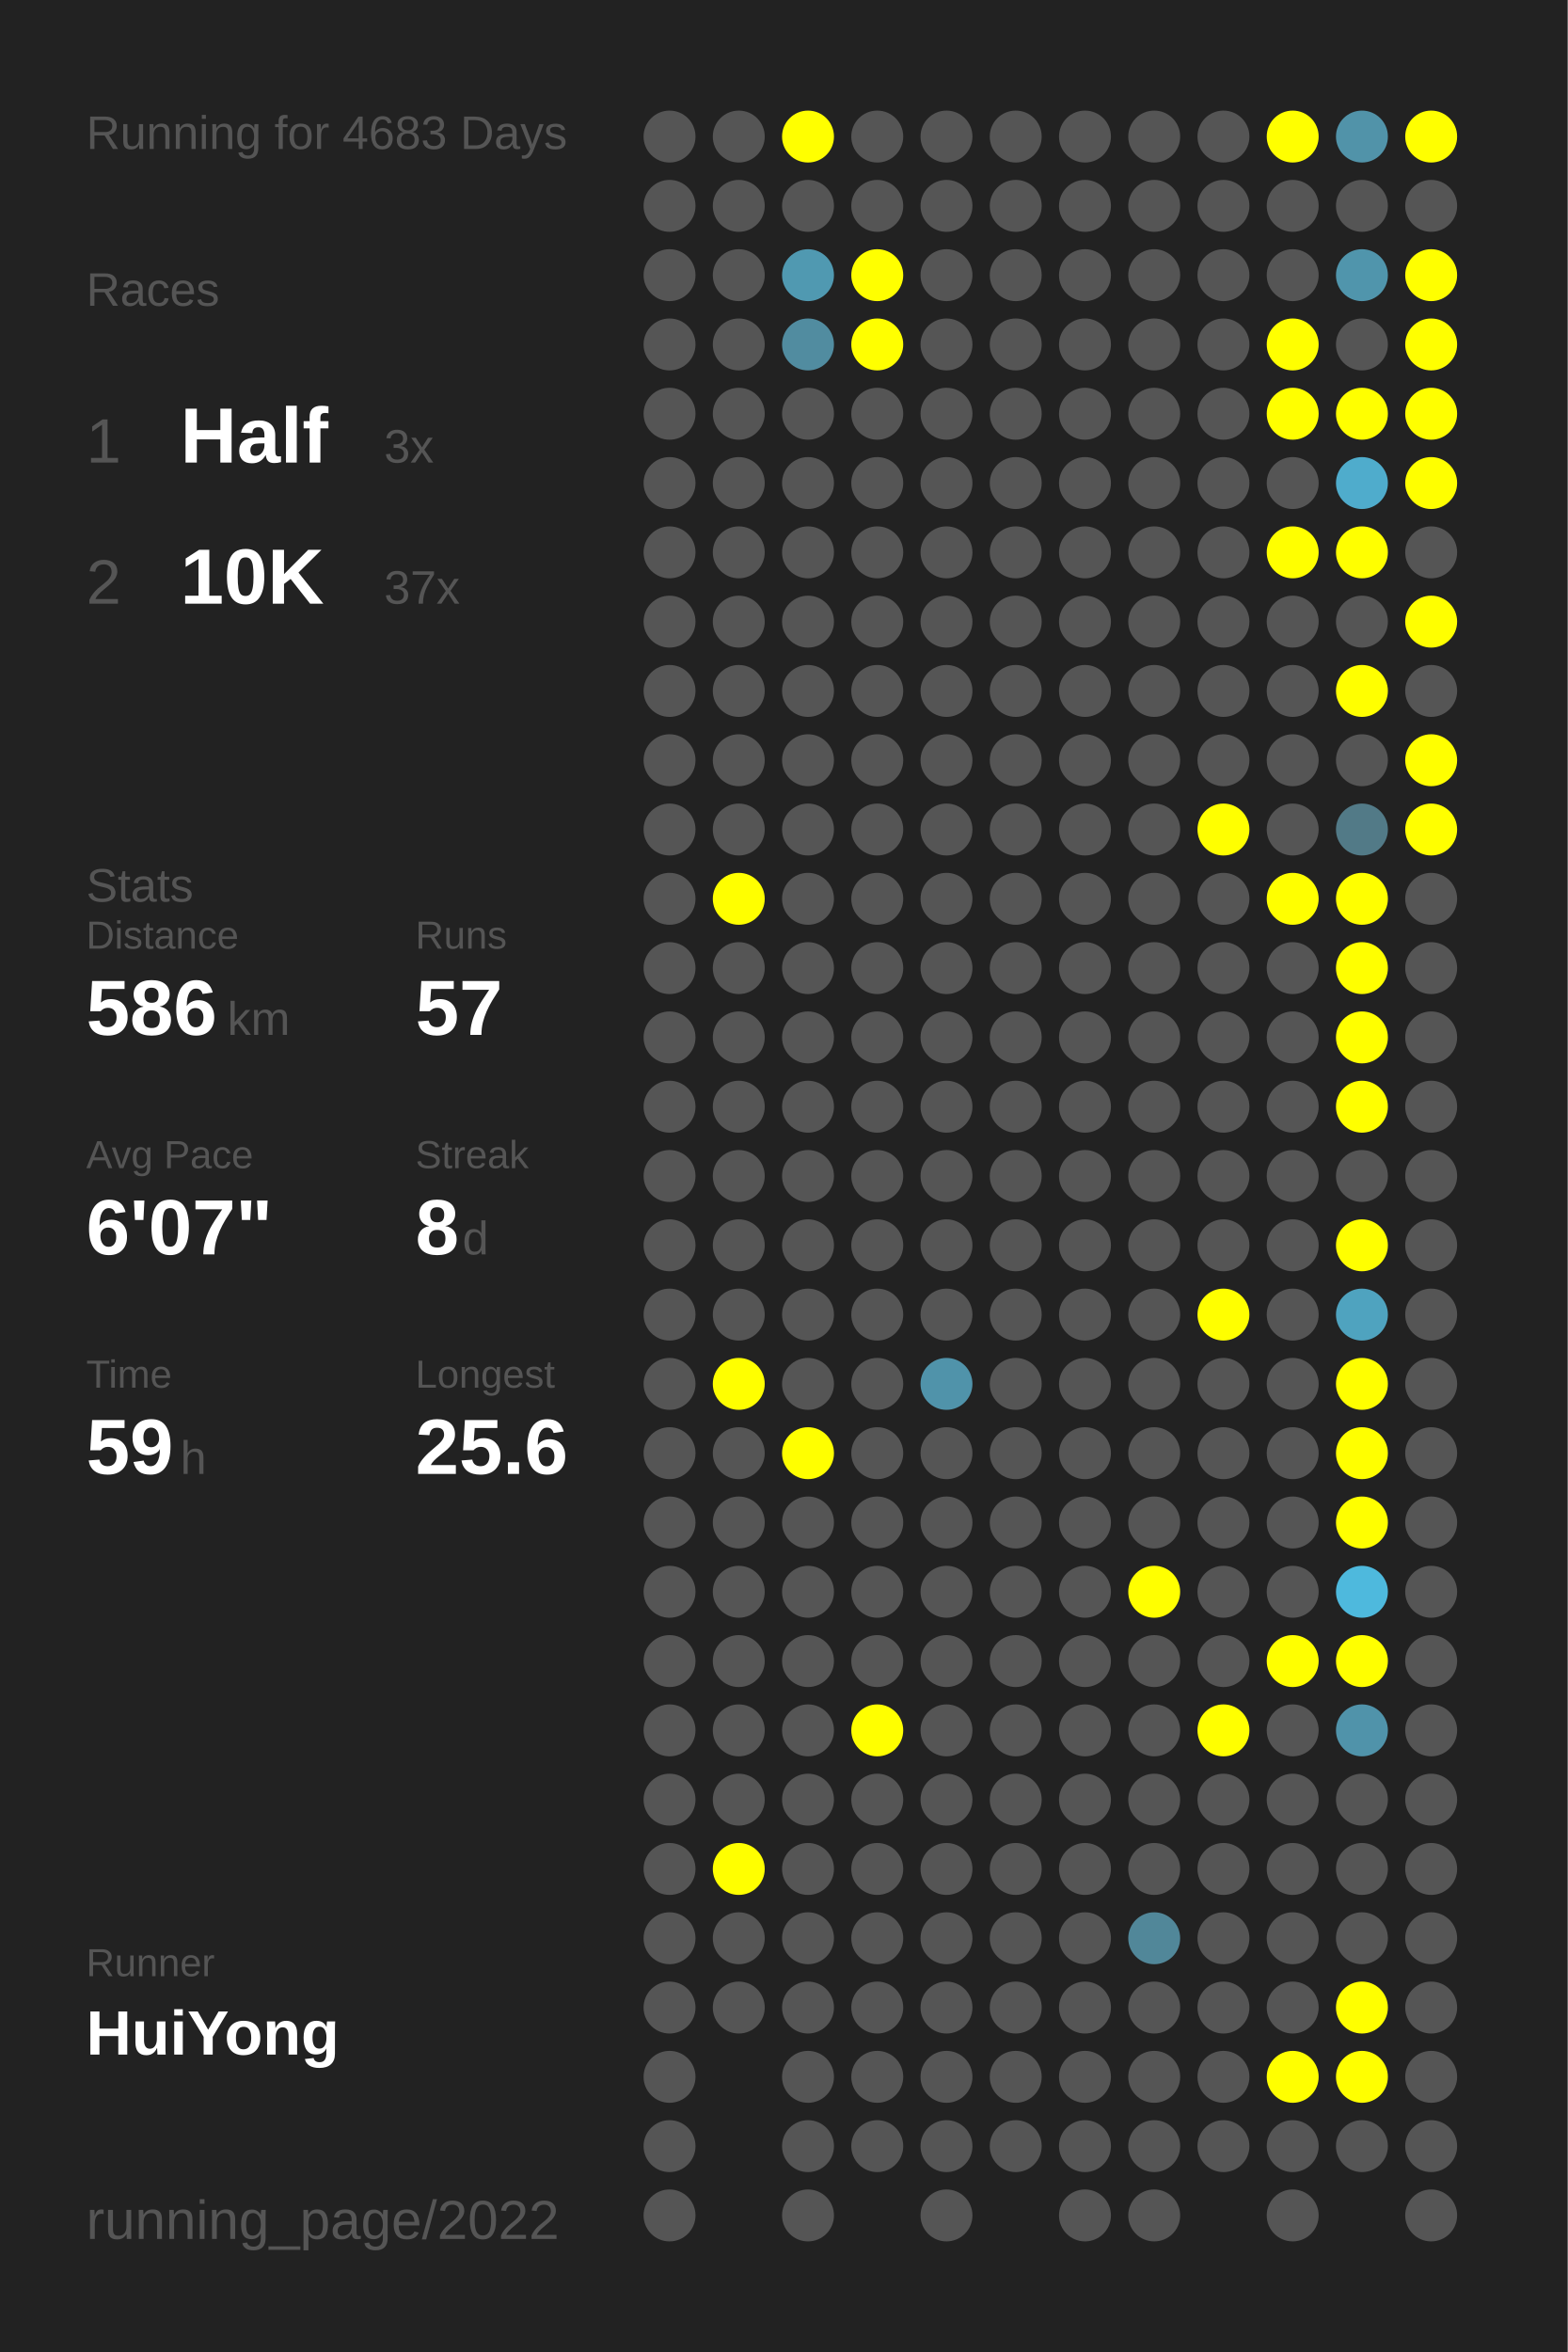
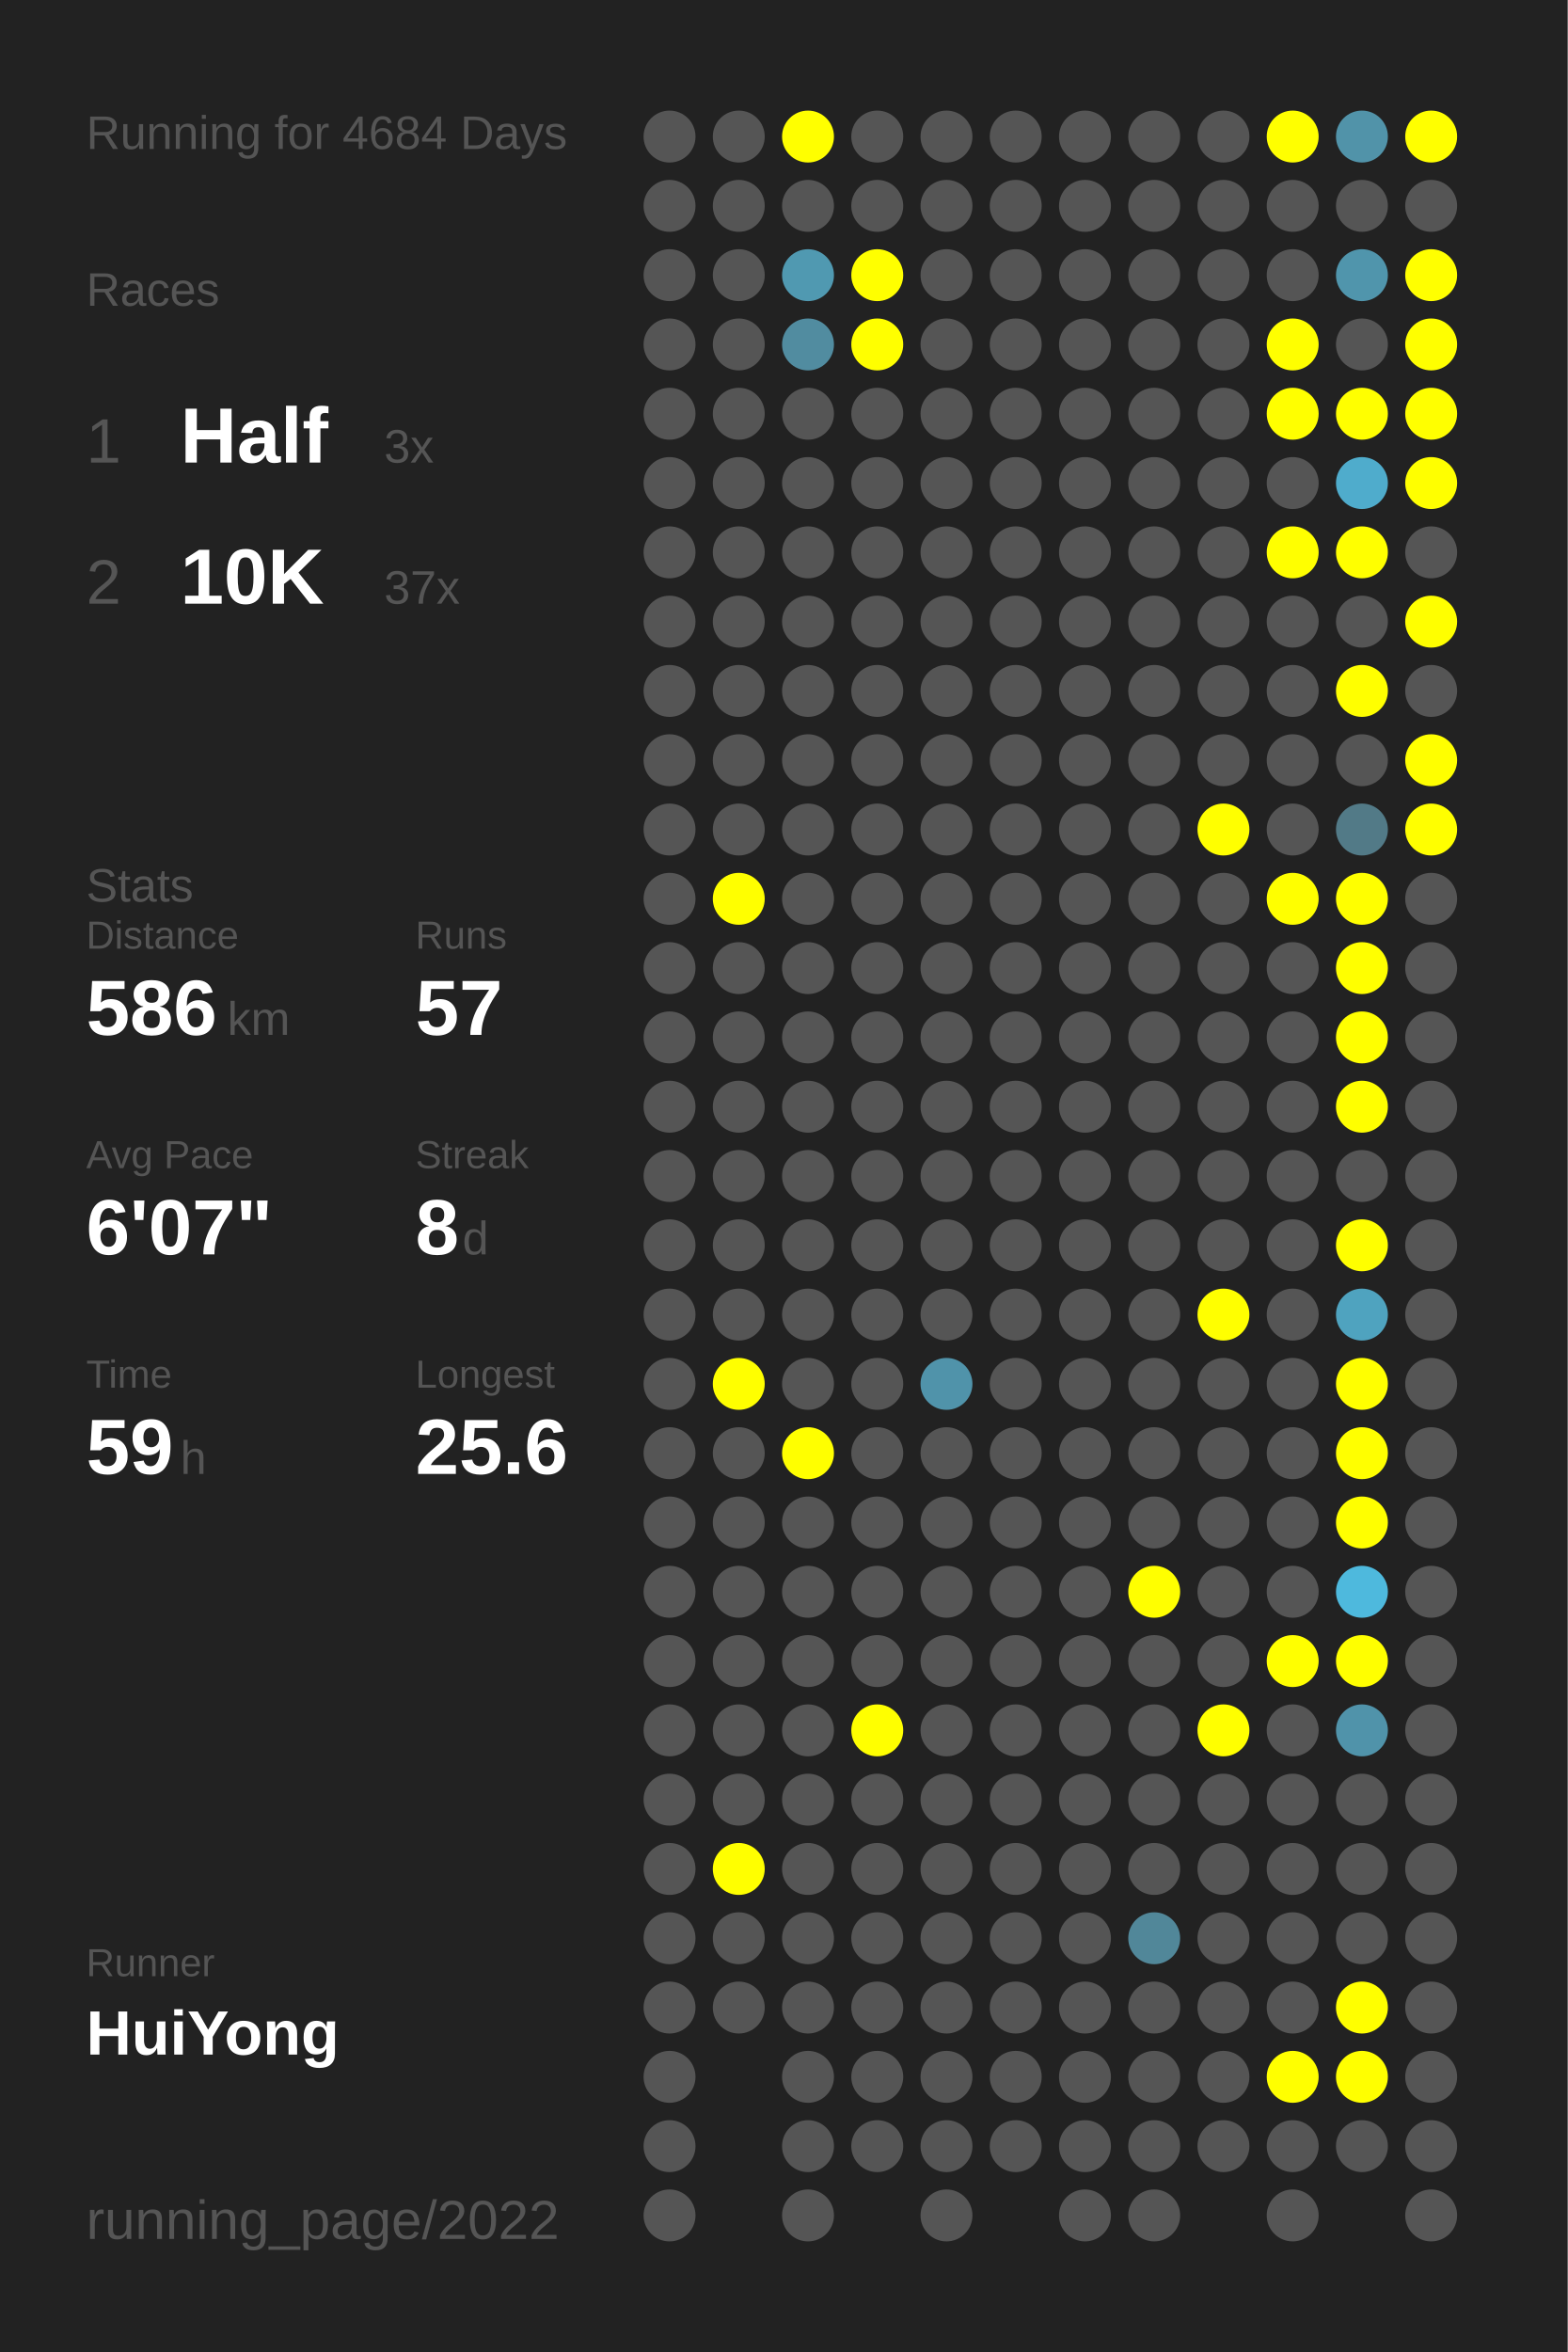
<svg xmlns="http://www.w3.org/2000/svg" baseProfile="full" height="300mm" version="1.1" viewBox="0,0,200,300" width="200mm">
  <defs />
  <rect fill="#222222" height="300" width="200" x="0" y="0" />
-   <text fill="#555555" style="font-size:6px; font-family:Arial;" x="11" y="19">Running for 4683 Days</text>
+   <text fill="#555555" style="font-size:6px; font-family:Arial;" x="11" y="19">Running for 4684 Days</text>
  <text fill="#555555" style="font-size:6px; font-family:Arial;" x="11" y="39">Races</text>
  <text fill="#555555" style="font-size:8px; font-family:Arial;" x="11" y="59">1</text>
  <text fill="#FFFFFF" style="font-size:10px; font-family:Arial; font-weight:bold;" x="23" y="59">Half</text>
  <text fill="#555555" style="font-size:6px; font-family:Arial;" x="49" y="59">3x</text>
  <text fill="#555555" style="font-size:8px; font-family:Arial;" x="11" y="77">2</text>
  <text fill="#FFFFFF" style="font-size:10px; font-family:Arial; font-weight:bold;" x="23" y="77">10K</text>
  <text fill="#555555" style="font-size:6px; font-family:Arial;" x="49" y="77">37x</text>
  <text fill="#555555" style="font-size:6px; font-family:Arial;" x="11" y="115">Stats</text>
  <text fill="#555555" style="font-size:5px; font-family:Arial;" x="11" y="121">Distance</text>
  <text fill="#FFFFFF" style="font-size:10px; font-family:Arial; font-weight:bold;" x="11" y="132">586</text>
  <text fill="#555555" style="font-size:6px; font-family:Arial;" x="29" y="132">km</text>
  <text fill="#555555" style="font-size:5px; font-family:Arial;" x="53" y="121">Runs</text>
  <text fill="#FFFFFF" style="font-size:10px; font-family:Arial; font-weight:bold;" x="53" y="132">57</text>
  <text fill="#555555" style="font-size:5px; font-family:Arial;" x="11" y="149">Avg Pace</text>
  <text fill="#FFFFFF" style="font-size:10px; font-family:Arial; font-weight:bold;" x="11" y="160">6'07"</text>
  <text fill="#555555" style="font-size:5px; font-family:Arial;" x="53" y="149">Streak</text>
  <text fill="#FFFFFF" style="font-size:10px; font-family:Arial; font-weight:bold;" x="53" y="160">8</text>
  <text fill="#555555" style="font-size:6px; font-family:Arial;" x="59" y="160">d</text>
  <text fill="#555555" style="font-size:5px; font-family:Arial;" x="11" y="177">Time</text>
  <text fill="#FFFFFF" style="font-size:10px; font-family:Arial; font-weight:bold;" x="11" y="188">59</text>
  <text fill="#555555" style="font-size:6px; font-family:Arial;" x="23" y="188">h</text>
  <text fill="#555555" style="font-size:5px; font-family:Arial;" x="53" y="177">Longest</text>
  <text fill="#FFFFFF" style="font-size:10px; font-family:Arial; font-weight:bold;" x="53" y="188">25.6</text>
  <text fill="#555555" style="font-size:5px; font-family:Arial;" x="11" y="252.065">Runner</text>
  <text fill="#FFFFFF" style="font-size:8px; font-family:Arial; font-weight:bold;" x="11" y="262.065">HuiYong</text>
  <text fill="#555555" style="font-size:7px; font-family:Arial;" x="11" y="285.581">running_page/2022</text>
  <circle cx="85.417" cy="17.419" fill="#555555" r="3.312" />
  <circle cx="85.417" cy="26.258" fill="#555555" r="3.312" />
  <circle cx="85.417" cy="35.097" fill="#555555" r="3.312" />
  <circle cx="85.417" cy="43.935" fill="#555555" r="3.312" />
  <circle cx="85.417" cy="52.774" fill="#555555" r="3.312" />
  <circle cx="85.417" cy="61.613" fill="#555555" r="3.312" />
  <circle cx="85.417" cy="70.452" fill="#555555" r="3.312" />
  <circle cx="85.417" cy="79.29" fill="#555555" r="3.312" />
  <circle cx="85.417" cy="88.129" fill="#555555" r="3.312" />
  <circle cx="85.417" cy="96.968" fill="#555555" r="3.312" />
  <circle cx="85.417" cy="105.806" fill="#555555" r="3.312" />
  <circle cx="85.417" cy="114.645" fill="#555555" r="3.312" />
  <circle cx="85.417" cy="123.484" fill="#555555" r="3.312" />
  <circle cx="85.417" cy="132.323" fill="#555555" r="3.312" />
  <circle cx="85.417" cy="141.161" fill="#555555" r="3.312" />
  <circle cx="85.417" cy="150" fill="#555555" r="3.312" />
  <circle cx="85.417" cy="158.839" fill="#555555" r="3.312" />
  <circle cx="85.417" cy="167.677" fill="#555555" r="3.312" />
  <circle cx="85.417" cy="176.516" fill="#555555" r="3.312" />
  <circle cx="85.417" cy="185.355" fill="#555555" r="3.312" />
  <circle cx="85.417" cy="194.194" fill="#555555" r="3.312" />
  <circle cx="85.417" cy="203.032" fill="#555555" r="3.312" />
  <circle cx="85.417" cy="211.871" fill="#555555" r="3.312" />
  <circle cx="85.417" cy="220.71" fill="#555555" r="3.312" />
  <circle cx="85.417" cy="229.548" fill="#555555" r="3.312" />
  <circle cx="85.417" cy="238.387" fill="#555555" r="3.312" />
  <circle cx="85.417" cy="247.226" fill="#555555" r="3.312" />
  <circle cx="85.417" cy="256.065" fill="#555555" r="3.312" />
  <circle cx="85.417" cy="264.903" fill="#555555" r="3.312" />
  <circle cx="85.417" cy="273.742" fill="#555555" r="3.312" />
  <circle cx="85.417" cy="282.581" fill="#555555" r="3.312" />
  <circle cx="94.25" cy="17.419" fill="#555555" r="3.312" />
  <circle cx="94.25" cy="26.258" fill="#555555" r="3.312" />
  <circle cx="94.25" cy="35.097" fill="#555555" r="3.312" />
  <circle cx="94.25" cy="43.935" fill="#555555" r="3.312" />
  <circle cx="94.25" cy="52.774" fill="#555555" r="3.312" />
  <circle cx="94.25" cy="61.613" fill="#555555" r="3.312" />
  <circle cx="94.25" cy="70.452" fill="#555555" r="3.312" />
  <circle cx="94.25" cy="79.29" fill="#555555" r="3.312" />
  <circle cx="94.25" cy="88.129" fill="#555555" r="3.312" />
  <circle cx="94.25" cy="96.968" fill="#555555" r="3.312" />
  <circle cx="94.25" cy="105.806" fill="#555555" r="3.312" />
  <circle cx="94.25" cy="114.645" fill="#FFFF00" r="3.312" />
  <circle cx="94.25" cy="123.484" fill="#555555" r="3.312" />
  <circle cx="94.25" cy="132.323" fill="#555555" r="3.312" />
  <circle cx="94.25" cy="141.161" fill="#555555" r="3.312" />
  <circle cx="94.25" cy="150" fill="#555555" r="3.312" />
  <circle cx="94.25" cy="158.839" fill="#555555" r="3.312" />
  <circle cx="94.25" cy="167.677" fill="#555555" r="3.312" />
  <circle cx="94.25" cy="176.516" fill="#FFFF00" r="3.312" />
  <circle cx="94.25" cy="185.355" fill="#555555" r="3.312" />
  <circle cx="94.25" cy="194.194" fill="#555555" r="3.312" />
  <circle cx="94.25" cy="203.032" fill="#555555" r="3.312" />
  <circle cx="94.25" cy="211.871" fill="#555555" r="3.312" />
  <circle cx="94.25" cy="220.71" fill="#555555" r="3.312" />
  <circle cx="94.25" cy="229.548" fill="#555555" r="3.312" />
  <circle cx="94.25" cy="238.387" fill="#FFFF00" r="3.312" />
  <circle cx="94.25" cy="247.226" fill="#555555" r="3.312" />
  <circle cx="94.25" cy="256.065" fill="#555555" r="3.312" />
  <circle cx="103.083" cy="17.419" fill="#FFFF00" r="3.312" />
  <circle cx="103.083" cy="26.258" fill="#555555" r="3.312" />
  <circle cx="103.083" cy="35.097" fill="#5099b1" r="3.312" />
  <circle cx="103.083" cy="43.935" fill="#518ca0" r="3.312" />
  <circle cx="103.083" cy="52.774" fill="#555555" r="3.312" />
  <circle cx="103.083" cy="61.613" fill="#555555" r="3.312" />
  <circle cx="103.083" cy="70.452" fill="#555555" r="3.312" />
  <circle cx="103.083" cy="79.29" fill="#555555" r="3.312" />
  <circle cx="103.083" cy="88.129" fill="#555555" r="3.312" />
  <circle cx="103.083" cy="96.968" fill="#555555" r="3.312" />
  <circle cx="103.083" cy="105.806" fill="#555555" r="3.312" />
  <circle cx="103.083" cy="114.645" fill="#555555" r="3.312" />
  <circle cx="103.083" cy="123.484" fill="#555555" r="3.312" />
  <circle cx="103.083" cy="132.323" fill="#555555" r="3.312" />
  <circle cx="103.083" cy="141.161" fill="#555555" r="3.312" />
  <circle cx="103.083" cy="150" fill="#555555" r="3.312" />
  <circle cx="103.083" cy="158.839" fill="#555555" r="3.312" />
  <circle cx="103.083" cy="167.677" fill="#555555" r="3.312" />
  <circle cx="103.083" cy="176.516" fill="#555555" r="3.312" />
  <circle cx="103.083" cy="185.355" fill="#FFFF00" r="3.312" />
  <circle cx="103.083" cy="194.194" fill="#555555" r="3.312" />
  <circle cx="103.083" cy="203.032" fill="#555555" r="3.312" />
  <circle cx="103.083" cy="211.871" fill="#555555" r="3.312" />
  <circle cx="103.083" cy="220.71" fill="#555555" r="3.312" />
  <circle cx="103.083" cy="229.548" fill="#555555" r="3.312" />
  <circle cx="103.083" cy="238.387" fill="#555555" r="3.312" />
  <circle cx="103.083" cy="247.226" fill="#555555" r="3.312" />
  <circle cx="103.083" cy="256.065" fill="#555555" r="3.312" />
  <circle cx="103.083" cy="264.903" fill="#555555" r="3.312" />
  <circle cx="103.083" cy="273.742" fill="#555555" r="3.312" />
  <circle cx="103.083" cy="282.581" fill="#555555" r="3.312" />
  <circle cx="111.917" cy="17.419" fill="#555555" r="3.312" />
  <circle cx="111.917" cy="26.258" fill="#555555" r="3.312" />
  <circle cx="111.917" cy="35.097" fill="#FFFF00" r="3.312" />
  <circle cx="111.917" cy="43.935" fill="#FFFF00" r="3.312" />
  <circle cx="111.917" cy="52.774" fill="#555555" r="3.312" />
  <circle cx="111.917" cy="61.613" fill="#555555" r="3.312" />
  <circle cx="111.917" cy="70.452" fill="#555555" r="3.312" />
  <circle cx="111.917" cy="79.29" fill="#555555" r="3.312" />
  <circle cx="111.917" cy="88.129" fill="#555555" r="3.312" />
  <circle cx="111.917" cy="96.968" fill="#555555" r="3.312" />
  <circle cx="111.917" cy="105.806" fill="#555555" r="3.312" />
  <circle cx="111.917" cy="114.645" fill="#555555" r="3.312" />
  <circle cx="111.917" cy="123.484" fill="#555555" r="3.312" />
  <circle cx="111.917" cy="132.323" fill="#555555" r="3.312" />
  <circle cx="111.917" cy="141.161" fill="#555555" r="3.312" />
  <circle cx="111.917" cy="150" fill="#555555" r="3.312" />
  <circle cx="111.917" cy="158.839" fill="#555555" r="3.312" />
  <circle cx="111.917" cy="167.677" fill="#555555" r="3.312" />
  <circle cx="111.917" cy="176.516" fill="#555555" r="3.312" />
  <circle cx="111.917" cy="185.355" fill="#555555" r="3.312" />
  <circle cx="111.917" cy="194.194" fill="#555555" r="3.312" />
  <circle cx="111.917" cy="203.032" fill="#555555" r="3.312" />
  <circle cx="111.917" cy="211.871" fill="#555555" r="3.312" />
  <circle cx="111.917" cy="220.71" fill="#FFFF00" r="3.312" />
  <circle cx="111.917" cy="229.548" fill="#555555" r="3.312" />
  <circle cx="111.917" cy="238.387" fill="#555555" r="3.312" />
  <circle cx="111.917" cy="247.226" fill="#555555" r="3.312" />
  <circle cx="111.917" cy="256.065" fill="#555555" r="3.312" />
  <circle cx="111.917" cy="264.903" fill="#555555" r="3.312" />
  <circle cx="111.917" cy="273.742" fill="#555555" r="3.312" />
  <circle cx="120.75" cy="17.419" fill="#555555" r="3.312" />
  <circle cx="120.75" cy="26.258" fill="#555555" r="3.312" />
  <circle cx="120.75" cy="35.097" fill="#555555" r="3.312" />
  <circle cx="120.75" cy="43.935" fill="#555555" r="3.312" />
  <circle cx="120.75" cy="52.774" fill="#555555" r="3.312" />
  <circle cx="120.75" cy="61.613" fill="#555555" r="3.312" />
  <circle cx="120.75" cy="70.452" fill="#555555" r="3.312" />
  <circle cx="120.75" cy="79.29" fill="#555555" r="3.312" />
  <circle cx="120.75" cy="88.129" fill="#555555" r="3.312" />
  <circle cx="120.75" cy="96.968" fill="#555555" r="3.312" />
  <circle cx="120.75" cy="105.806" fill="#555555" r="3.312" />
  <circle cx="120.75" cy="114.645" fill="#555555" r="3.312" />
  <circle cx="120.75" cy="123.484" fill="#555555" r="3.312" />
  <circle cx="120.75" cy="132.323" fill="#555555" r="3.312" />
  <circle cx="120.75" cy="141.161" fill="#555555" r="3.312" />
  <circle cx="120.75" cy="150" fill="#555555" r="3.312" />
  <circle cx="120.75" cy="158.839" fill="#555555" r="3.312" />
  <circle cx="120.75" cy="167.677" fill="#555555" r="3.312" />
  <circle cx="120.75" cy="176.516" fill="#5093aa" r="3.312" />
  <circle cx="120.75" cy="185.355" fill="#555555" r="3.312" />
  <circle cx="120.75" cy="194.194" fill="#555555" r="3.312" />
  <circle cx="120.75" cy="203.032" fill="#555555" r="3.312" />
  <circle cx="120.75" cy="211.871" fill="#555555" r="3.312" />
  <circle cx="120.75" cy="220.71" fill="#555555" r="3.312" />
  <circle cx="120.75" cy="229.548" fill="#555555" r="3.312" />
  <circle cx="120.75" cy="238.387" fill="#555555" r="3.312" />
  <circle cx="120.75" cy="247.226" fill="#555555" r="3.312" />
  <circle cx="120.75" cy="256.065" fill="#555555" r="3.312" />
  <circle cx="120.75" cy="264.903" fill="#555555" r="3.312" />
  <circle cx="120.75" cy="273.742" fill="#555555" r="3.312" />
  <circle cx="120.75" cy="282.581" fill="#555555" r="3.312" />
  <circle cx="129.583" cy="17.419" fill="#555555" r="3.312" />
  <circle cx="129.583" cy="26.258" fill="#555555" r="3.312" />
  <circle cx="129.583" cy="35.097" fill="#555555" r="3.312" />
  <circle cx="129.583" cy="43.935" fill="#555555" r="3.312" />
  <circle cx="129.583" cy="52.774" fill="#555555" r="3.312" />
  <circle cx="129.583" cy="61.613" fill="#555555" r="3.312" />
  <circle cx="129.583" cy="70.452" fill="#555555" r="3.312" />
  <circle cx="129.583" cy="79.29" fill="#555555" r="3.312" />
  <circle cx="129.583" cy="88.129" fill="#555555" r="3.312" />
  <circle cx="129.583" cy="96.968" fill="#555555" r="3.312" />
  <circle cx="129.583" cy="105.806" fill="#555555" r="3.312" />
  <circle cx="129.583" cy="114.645" fill="#555555" r="3.312" />
  <circle cx="129.583" cy="123.484" fill="#555555" r="3.312" />
  <circle cx="129.583" cy="132.323" fill="#555555" r="3.312" />
  <circle cx="129.583" cy="141.161" fill="#555555" r="3.312" />
  <circle cx="129.583" cy="150" fill="#555555" r="3.312" />
  <circle cx="129.583" cy="158.839" fill="#555555" r="3.312" />
  <circle cx="129.583" cy="167.677" fill="#555555" r="3.312" />
  <circle cx="129.583" cy="176.516" fill="#555555" r="3.312" />
  <circle cx="129.583" cy="185.355" fill="#555555" r="3.312" />
  <circle cx="129.583" cy="194.194" fill="#555555" r="3.312" />
  <circle cx="129.583" cy="203.032" fill="#555555" r="3.312" />
  <circle cx="129.583" cy="211.871" fill="#555555" r="3.312" />
  <circle cx="129.583" cy="220.71" fill="#555555" r="3.312" />
  <circle cx="129.583" cy="229.548" fill="#555555" r="3.312" />
  <circle cx="129.583" cy="238.387" fill="#555555" r="3.312" />
  <circle cx="129.583" cy="247.226" fill="#555555" r="3.312" />
  <circle cx="129.583" cy="256.065" fill="#555555" r="3.312" />
  <circle cx="129.583" cy="264.903" fill="#555555" r="3.312" />
  <circle cx="129.583" cy="273.742" fill="#555555" r="3.312" />
  <circle cx="138.417" cy="17.419" fill="#555555" r="3.312" />
  <circle cx="138.417" cy="26.258" fill="#555555" r="3.312" />
  <circle cx="138.417" cy="35.097" fill="#555555" r="3.312" />
  <circle cx="138.417" cy="43.935" fill="#555555" r="3.312" />
  <circle cx="138.417" cy="52.774" fill="#555555" r="3.312" />
  <circle cx="138.417" cy="61.613" fill="#555555" r="3.312" />
  <circle cx="138.417" cy="70.452" fill="#555555" r="3.312" />
  <circle cx="138.417" cy="79.29" fill="#555555" r="3.312" />
  <circle cx="138.417" cy="88.129" fill="#555555" r="3.312" />
  <circle cx="138.417" cy="96.968" fill="#555555" r="3.312" />
  <circle cx="138.417" cy="105.806" fill="#555555" r="3.312" />
  <circle cx="138.417" cy="114.645" fill="#555555" r="3.312" />
  <circle cx="138.417" cy="123.484" fill="#555555" r="3.312" />
  <circle cx="138.417" cy="132.323" fill="#555555" r="3.312" />
  <circle cx="138.417" cy="141.161" fill="#555555" r="3.312" />
  <circle cx="138.417" cy="150" fill="#555555" r="3.312" />
  <circle cx="138.417" cy="158.839" fill="#555555" r="3.312" />
  <circle cx="138.417" cy="167.677" fill="#555555" r="3.312" />
  <circle cx="138.417" cy="176.516" fill="#555555" r="3.312" />
  <circle cx="138.417" cy="185.355" fill="#555555" r="3.312" />
  <circle cx="138.417" cy="194.194" fill="#555555" r="3.312" />
  <circle cx="138.417" cy="203.032" fill="#555555" r="3.312" />
  <circle cx="138.417" cy="211.871" fill="#555555" r="3.312" />
  <circle cx="138.417" cy="220.71" fill="#555555" r="3.312" />
  <circle cx="138.417" cy="229.548" fill="#555555" r="3.312" />
  <circle cx="138.417" cy="238.387" fill="#555555" r="3.312" />
  <circle cx="138.417" cy="247.226" fill="#555555" r="3.312" />
  <circle cx="138.417" cy="256.065" fill="#555555" r="3.312" />
  <circle cx="138.417" cy="264.903" fill="#555555" r="3.312" />
  <circle cx="138.417" cy="273.742" fill="#555555" r="3.312" />
  <circle cx="138.417" cy="282.581" fill="#555555" r="3.312" />
  <circle cx="147.25" cy="17.419" fill="#555555" r="3.312" />
  <circle cx="147.25" cy="26.258" fill="#555555" r="3.312" />
  <circle cx="147.25" cy="35.097" fill="#555555" r="3.312" />
  <circle cx="147.25" cy="43.935" fill="#555555" r="3.312" />
  <circle cx="147.25" cy="52.774" fill="#555555" r="3.312" />
  <circle cx="147.25" cy="61.613" fill="#555555" r="3.312" />
  <circle cx="147.25" cy="70.452" fill="#555555" r="3.312" />
  <circle cx="147.25" cy="79.29" fill="#555555" r="3.312" />
  <circle cx="147.25" cy="88.129" fill="#555555" r="3.312" />
  <circle cx="147.25" cy="96.968" fill="#555555" r="3.312" />
  <circle cx="147.25" cy="105.806" fill="#555555" r="3.312" />
  <circle cx="147.25" cy="114.645" fill="#555555" r="3.312" />
  <circle cx="147.25" cy="123.484" fill="#555555" r="3.312" />
  <circle cx="147.25" cy="132.323" fill="#555555" r="3.312" />
  <circle cx="147.25" cy="141.161" fill="#555555" r="3.312" />
  <circle cx="147.25" cy="150" fill="#555555" r="3.312" />
  <circle cx="147.25" cy="158.839" fill="#555555" r="3.312" />
  <circle cx="147.25" cy="167.677" fill="#555555" r="3.312" />
  <circle cx="147.25" cy="176.516" fill="#555555" r="3.312" />
  <circle cx="147.25" cy="185.355" fill="#555555" r="3.312" />
  <circle cx="147.25" cy="194.194" fill="#555555" r="3.312" />
  <circle cx="147.25" cy="203.032" fill="#FFFF00" r="3.312" />
  <circle cx="147.25" cy="211.871" fill="#555555" r="3.312" />
  <circle cx="147.25" cy="220.71" fill="#555555" r="3.312" />
  <circle cx="147.25" cy="229.548" fill="#555555" r="3.312" />
  <circle cx="147.25" cy="238.387" fill="#555555" r="3.312" />
  <circle cx="147.25" cy="247.226" fill="#518799" r="3.312" />
  <circle cx="147.25" cy="256.065" fill="#555555" r="3.312" />
  <circle cx="147.25" cy="264.903" fill="#555555" r="3.312" />
  <circle cx="147.25" cy="273.742" fill="#555555" r="3.312" />
  <circle cx="147.25" cy="282.581" fill="#555555" r="3.312" />
  <circle cx="156.083" cy="17.419" fill="#555555" r="3.312" />
  <circle cx="156.083" cy="26.258" fill="#555555" r="3.312" />
  <circle cx="156.083" cy="35.097" fill="#555555" r="3.312" />
  <circle cx="156.083" cy="43.935" fill="#555555" r="3.312" />
  <circle cx="156.083" cy="52.774" fill="#555555" r="3.312" />
  <circle cx="156.083" cy="61.613" fill="#555555" r="3.312" />
  <circle cx="156.083" cy="70.452" fill="#555555" r="3.312" />
  <circle cx="156.083" cy="79.29" fill="#555555" r="3.312" />
  <circle cx="156.083" cy="88.129" fill="#555555" r="3.312" />
  <circle cx="156.083" cy="96.968" fill="#555555" r="3.312" />
  <circle cx="156.083" cy="105.806" fill="#FFFF00" r="3.312" />
  <circle cx="156.083" cy="114.645" fill="#555555" r="3.312" />
  <circle cx="156.083" cy="123.484" fill="#555555" r="3.312" />
  <circle cx="156.083" cy="132.323" fill="#555555" r="3.312" />
  <circle cx="156.083" cy="141.161" fill="#555555" r="3.312" />
  <circle cx="156.083" cy="150" fill="#555555" r="3.312" />
  <circle cx="156.083" cy="158.839" fill="#555555" r="3.312" />
  <circle cx="156.083" cy="167.677" fill="#FFFF00" r="3.312" />
  <circle cx="156.083" cy="176.516" fill="#555555" r="3.312" />
  <circle cx="156.083" cy="185.355" fill="#555555" r="3.312" />
  <circle cx="156.083" cy="194.194" fill="#555555" r="3.312" />
  <circle cx="156.083" cy="203.032" fill="#555555" r="3.312" />
  <circle cx="156.083" cy="211.871" fill="#555555" r="3.312" />
  <circle cx="156.083" cy="220.71" fill="#FFFF00" r="3.312" />
  <circle cx="156.083" cy="229.548" fill="#555555" r="3.312" />
  <circle cx="156.083" cy="238.387" fill="#555555" r="3.312" />
  <circle cx="156.083" cy="247.226" fill="#555555" r="3.312" />
  <circle cx="156.083" cy="256.065" fill="#555555" r="3.312" />
  <circle cx="156.083" cy="264.903" fill="#555555" r="3.312" />
  <circle cx="156.083" cy="273.742" fill="#555555" r="3.312" />
  <circle cx="164.917" cy="17.419" fill="#FFFF00" r="3.312" />
  <circle cx="164.917" cy="26.258" fill="#555555" r="3.312" />
  <circle cx="164.917" cy="35.097" fill="#555555" r="3.312" />
  <circle cx="164.917" cy="43.935" fill="#FFFF00" r="3.312" />
  <circle cx="164.917" cy="52.774" fill="#FFFF00" r="3.312" />
  <circle cx="164.917" cy="61.613" fill="#555555" r="3.312" />
  <circle cx="164.917" cy="70.452" fill="#FFFF00" r="3.312" />
  <circle cx="164.917" cy="79.29" fill="#555555" r="3.312" />
  <circle cx="164.917" cy="88.129" fill="#555555" r="3.312" />
  <circle cx="164.917" cy="96.968" fill="#555555" r="3.312" />
  <circle cx="164.917" cy="105.806" fill="#555555" r="3.312" />
  <circle cx="164.917" cy="114.645" fill="#FFFF00" r="3.312" />
  <circle cx="164.917" cy="123.484" fill="#555555" r="3.312" />
  <circle cx="164.917" cy="132.323" fill="#555555" r="3.312" />
  <circle cx="164.917" cy="141.161" fill="#555555" r="3.312" />
  <circle cx="164.917" cy="150" fill="#555555" r="3.312" />
  <circle cx="164.917" cy="158.839" fill="#555555" r="3.312" />
  <circle cx="164.917" cy="167.677" fill="#555555" r="3.312" />
  <circle cx="164.917" cy="176.516" fill="#555555" r="3.312" />
  <circle cx="164.917" cy="185.355" fill="#555555" r="3.312" />
  <circle cx="164.917" cy="194.194" fill="#555555" r="3.312" />
  <circle cx="164.917" cy="203.032" fill="#555555" r="3.312" />
  <circle cx="164.917" cy="211.871" fill="#FFFF00" r="3.312" />
  <circle cx="164.917" cy="220.71" fill="#555555" r="3.312" />
  <circle cx="164.917" cy="229.548" fill="#555555" r="3.312" />
  <circle cx="164.917" cy="238.387" fill="#555555" r="3.312" />
  <circle cx="164.917" cy="247.226" fill="#555555" r="3.312" />
  <circle cx="164.917" cy="256.065" fill="#555555" r="3.312" />
  <circle cx="164.917" cy="264.903" fill="#FFFF00" r="3.312" />
  <circle cx="164.917" cy="273.742" fill="#555555" r="3.312" />
  <circle cx="164.917" cy="282.581" fill="#555555" r="3.312" />
  <circle cx="173.75" cy="17.419" fill="#5193a9" r="3.312" />
  <circle cx="173.75" cy="26.258" fill="#555555" r="3.312" />
  <circle cx="173.75" cy="35.097" fill="#5095ac" r="3.312" />
  <circle cx="173.75" cy="43.935" fill="#555555" r="3.312" />
  <circle cx="173.75" cy="52.774" fill="#FFFF00" r="3.312" />
  <circle cx="173.75" cy="61.613" fill="#4faccc" r="3.312" />
  <circle cx="173.75" cy="70.452" fill="#FFFF00" r="3.312" />
  <circle cx="173.75" cy="79.29" fill="#555555" r="3.312" />
  <circle cx="173.75" cy="88.129" fill="#FFFF00" r="3.312" />
  <circle cx="173.75" cy="96.968" fill="#555555" r="3.312" />
  <circle cx="173.75" cy="105.806" fill="#527a87" r="3.312" />
  <circle cx="173.75" cy="114.645" fill="#FFFF00" r="3.312" />
  <circle cx="173.75" cy="123.484" fill="#FFFF00" r="3.312" />
  <circle cx="173.75" cy="132.323" fill="#FFFF00" r="3.312" />
  <circle cx="173.75" cy="141.161" fill="#FFFF00" r="3.312" />
  <circle cx="173.75" cy="150" fill="#555555" r="3.312" />
  <circle cx="173.75" cy="158.839" fill="#FFFF00" r="3.312" />
  <circle cx="173.75" cy="167.677" fill="#4fa3bf" r="3.312" />
  <circle cx="173.75" cy="176.516" fill="#FFFF00" r="3.312" />
  <circle cx="173.75" cy="185.355" fill="#FFFF00" r="3.312" />
  <circle cx="173.75" cy="194.194" fill="#FFFF00" r="3.312" />
  <circle cx="173.75" cy="203.032" fill="#4eb9dd" r="3.312" />
  <circle cx="173.75" cy="211.871" fill="#FFFF00" r="3.312" />
  <circle cx="173.75" cy="220.71" fill="#5093aa" r="3.312" />
  <circle cx="173.75" cy="229.548" fill="#555555" r="3.312" />
  <circle cx="173.75" cy="238.387" fill="#555555" r="3.312" />
  <circle cx="173.75" cy="247.226" fill="#555555" r="3.312" />
  <circle cx="173.75" cy="256.065" fill="#FFFF00" r="3.312" />
  <circle cx="173.75" cy="264.903" fill="#FFFF00" r="3.312" />
  <circle cx="173.75" cy="273.742" fill="#555555" r="3.312" />
  <circle cx="182.583" cy="17.419" fill="#FFFF00" r="3.312" />
  <circle cx="182.583" cy="26.258" fill="#555555" r="3.312" />
  <circle cx="182.583" cy="35.097" fill="#FFFF00" r="3.312" />
  <circle cx="182.583" cy="43.935" fill="#FFFF00" r="3.312" />
  <circle cx="182.583" cy="52.774" fill="#FFFF00" r="3.312" />
  <circle cx="182.583" cy="61.613" fill="#FFFF00" r="3.312" />
  <circle cx="182.583" cy="70.452" fill="#555555" r="3.312" />
  <circle cx="182.583" cy="79.29" fill="#FFFF00" r="3.312" />
  <circle cx="182.583" cy="88.129" fill="#555555" r="3.312" />
  <circle cx="182.583" cy="96.968" fill="#FFFF00" r="3.312" />
  <circle cx="182.583" cy="105.806" fill="#FFFF00" r="3.312" />
  <circle cx="182.583" cy="114.645" fill="#555555" r="3.312" />
  <circle cx="182.583" cy="123.484" fill="#555555" r="3.312" />
  <circle cx="182.583" cy="132.323" fill="#555555" r="3.312" />
  <circle cx="182.583" cy="141.161" fill="#555555" r="3.312" />
  <circle cx="182.583" cy="150" fill="#555555" r="3.312" />
  <circle cx="182.583" cy="158.839" fill="#555555" r="3.312" />
  <circle cx="182.583" cy="167.677" fill="#555555" r="3.312" />
  <circle cx="182.583" cy="176.516" fill="#555555" r="3.312" />
  <circle cx="182.583" cy="185.355" fill="#555555" r="3.312" />
  <circle cx="182.583" cy="194.194" fill="#555555" r="3.312" />
  <circle cx="182.583" cy="203.032" fill="#555555" r="3.312" />
  <circle cx="182.583" cy="211.871" fill="#555555" r="3.312" />
  <circle cx="182.583" cy="220.71" fill="#555555" r="3.312" />
  <circle cx="182.583" cy="229.548" fill="#555555" r="3.312" />
  <circle cx="182.583" cy="238.387" fill="#555555" r="3.312" />
  <circle cx="182.583" cy="247.226" fill="#555555" r="3.312" />
  <circle cx="182.583" cy="256.065" fill="#555555" r="3.312" />
  <circle cx="182.583" cy="264.903" fill="#555555" r="3.312" />
  <circle cx="182.583" cy="273.742" fill="#555555" r="3.312" />
  <circle cx="182.583" cy="282.581" fill="#555555" r="3.312" />
</svg>
